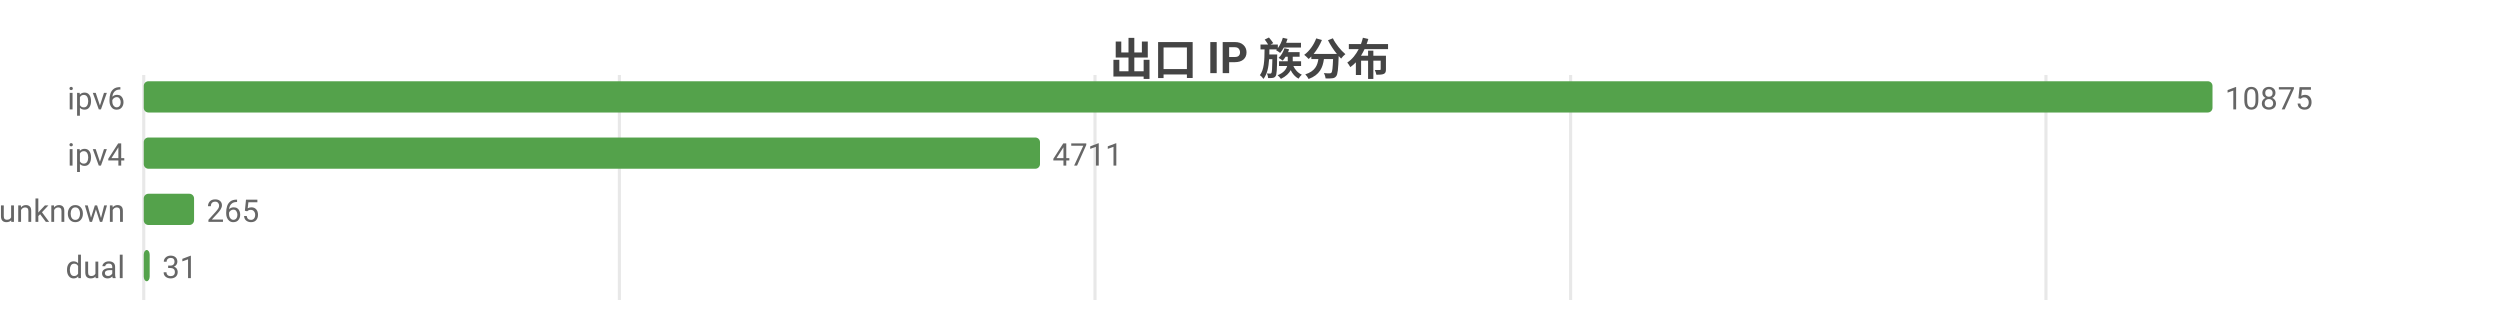
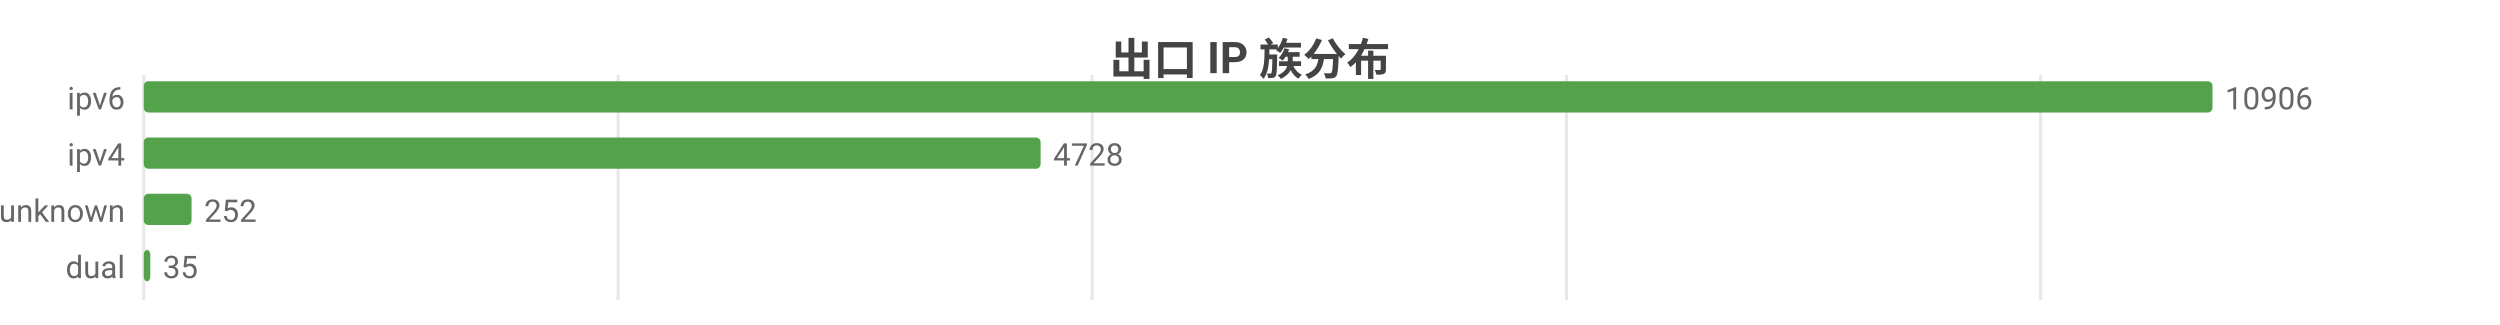
<svg xmlns="http://www.w3.org/2000/svg" width="800" height="104" viewBox="0 0 800 104">
  <rect width="800" height="104" fill="#ffffff" />
  <style>text{font-family:system-ui,-apple-system,'Segoe UI',Roboto,'PingFang SC','Microsoft YaHei','Noto Sans CJK SC',sans-serif}.g{stroke:#e8e8e8;stroke-width:1}.a{stroke:#999;stroke-width:1}.t{font-size:10px;fill:#666}.m{font-size:10px;text-anchor:middle;fill:#666}.e{font-size:10px;text-anchor:end;fill:#666}.l{font-size:11px;fill:#333}.tt{font-size:14px;font-weight:600;text-anchor:middle;fill:#444}.em{font-size:13px;text-anchor:middle;fill:#999}</style>
  <text class="tt" x="400.0" y="24">出口 IP 族分布</text>
  <line class="g" x1="46" y1="24" x2="46" y2="96" />
-   <line class="g" x1="198.2" y1="24" x2="198.2" y2="96" />
-   <line class="g" x1="350.4" y1="24" x2="350.4" y2="96" />
-   <line class="g" x1="502.6" y1="24" x2="502.6" y2="96" />
-   <line class="g" x1="654.7" y1="24" x2="654.7" y2="96" />
+   <line class="g" x1="197.8" y1="24" x2="197.8" y2="96" />
+   <line class="g" x1="349.5" y1="24" x2="349.5" y2="96" />
+   <line class="g" x1="501.3" y1="24" x2="501.3" y2="96" />
+   <line class="g" x1="653.0" y1="24" x2="653.0" y2="96" />
  <text class="e" x="40" y="35">ipv6</text>
  <rect x="46" y="26" width="662" height="10" fill="#54a24b" rx="1.5" />
-   <text class="t" x="712" y="35">10875</text>
+   <text class="t" x="712" y="35">10906</text>
  <text class="e" x="40" y="53">ipv4</text>
-   <rect x="46" y="44" width="286.8" height="10" fill="#54a24b" rx="1.5" />
-   <text class="t" x="336.8" y="53">4711</text>
+   <rect x="46" y="44" width="287.0" height="10" fill="#54a24b" rx="1.5" />
+   <text class="t" x="337.0" y="53">4728</text>
  <text class="e" x="40" y="71">unknown</text>
-   <rect x="46" y="62" width="16.1" height="10" fill="#54a24b" rx="1.5" />
-   <text class="t" x="66.1" y="71">265</text>
+   <rect x="46" y="62" width="15.3" height="10" fill="#54a24b" rx="1.5" />
+   <text class="t" x="65.3" y="71">252</text>
  <text class="e" x="40" y="89">dual</text>
-   <rect x="46" y="80" width="1.9" height="10" fill="#54a24b" rx="1.5" />
-   <text class="t" x="51.9" y="89">31</text>
+   <rect x="46" y="80" width="2.1" height="10" fill="#54a24b" rx="1.5" />
+   <text class="t" x="52.1" y="89">35</text>
</svg>
